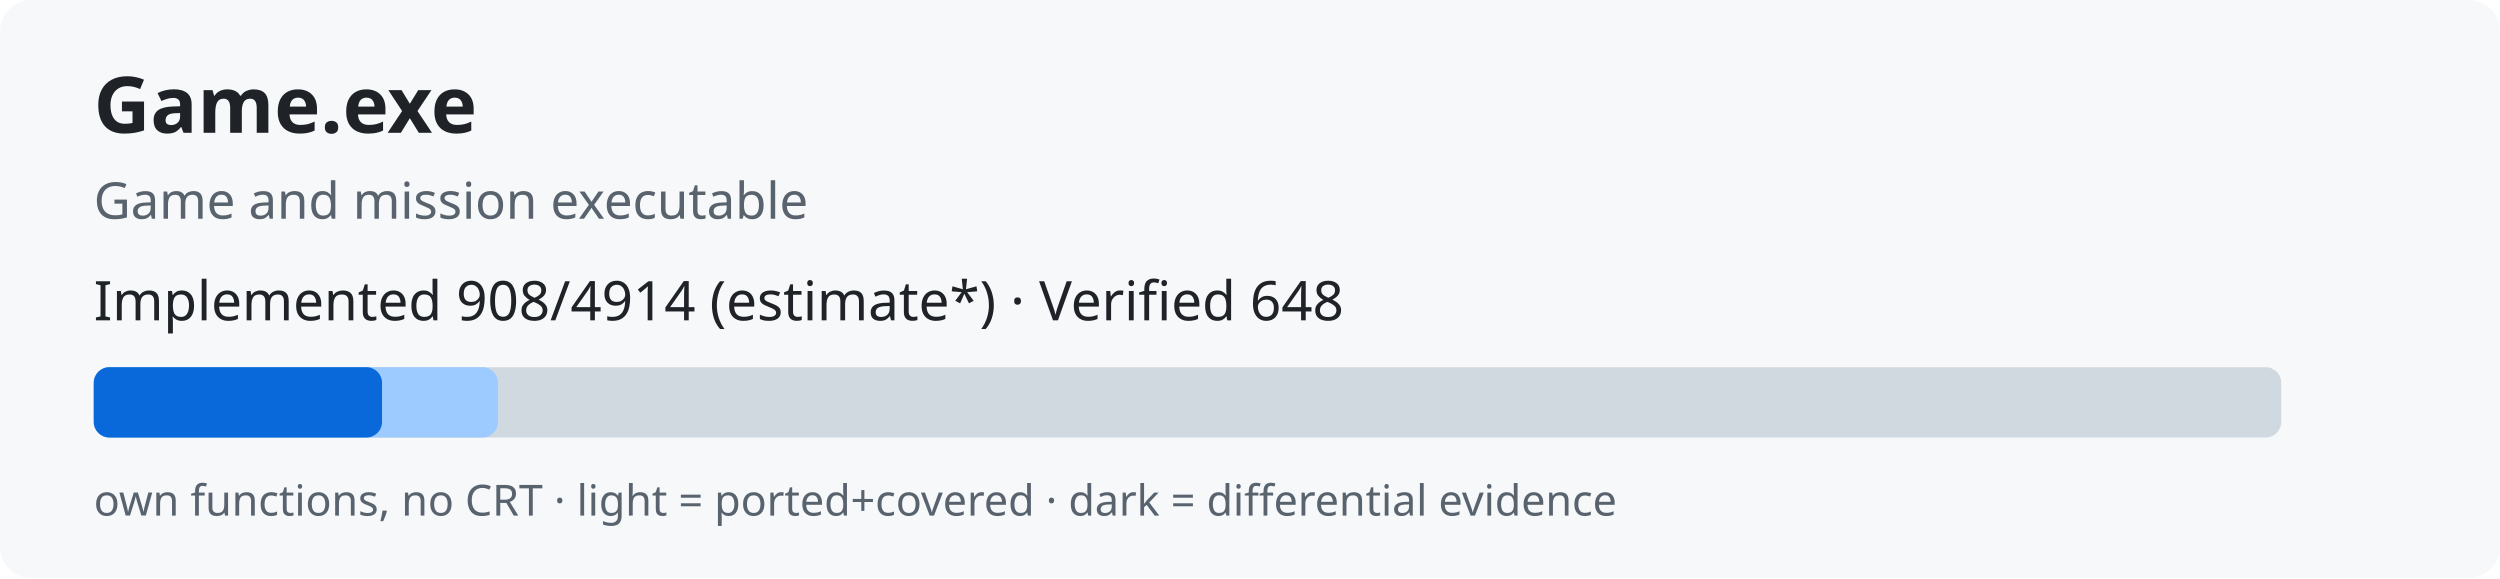
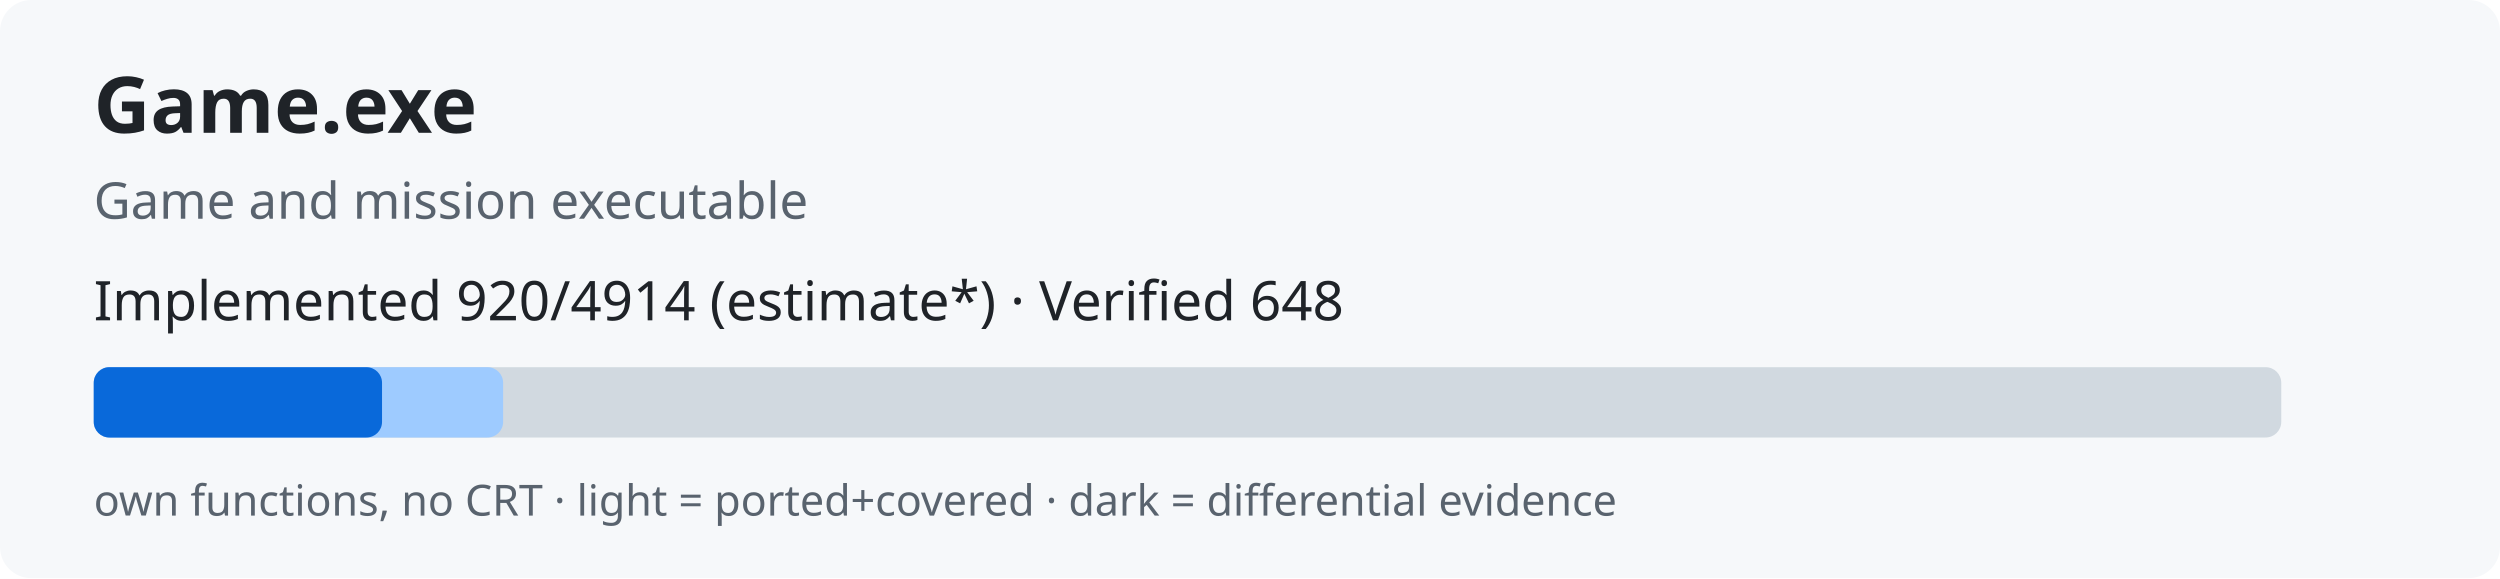
<svg xmlns="http://www.w3.org/2000/svg" width="640" height="148" role="img">
  <rect width="640" height="148" rx="8" fill="#f6f8fa" />
  <text x="24" y="34" font-family="sans-serif" font-size="20" font-weight="bold" fill="#1f2328">Game.exe</text>
  <text x="24" y="56" font-family="sans-serif" font-size="13" fill="#59636e">Game and mission executable</text>
-   <text x="24" y="82" font-family="sans-serif" font-size="14" fill="#1f2328">Implemented 908/4914 (estimate*) · Verified 648</text>
+   <text x="24" y="82" font-family="sans-serif" font-size="14" fill="#1f2328">Implemented 920/4914 (estimate*) · Verified 648</text>
  <rect x="24" y="94" width="560" height="18" rx="4" fill="#d1d9e0" />
-   <rect x="24" y="94" width="103.5" height="18" rx="4" fill="#9ecbff" />
+   <rect x="24" y="94" width="104.8" height="18" rx="4" fill="#9ecbff" />
  <rect x="24" y="94" width="73.8" height="18" rx="4" fill="#0969da" />
  <text x="24" y="132" font-family="sans-serif" font-size="11" fill="#59636e">own functions, no CRT · light = ported+covered · dark = differential evidence</text>
</svg>
